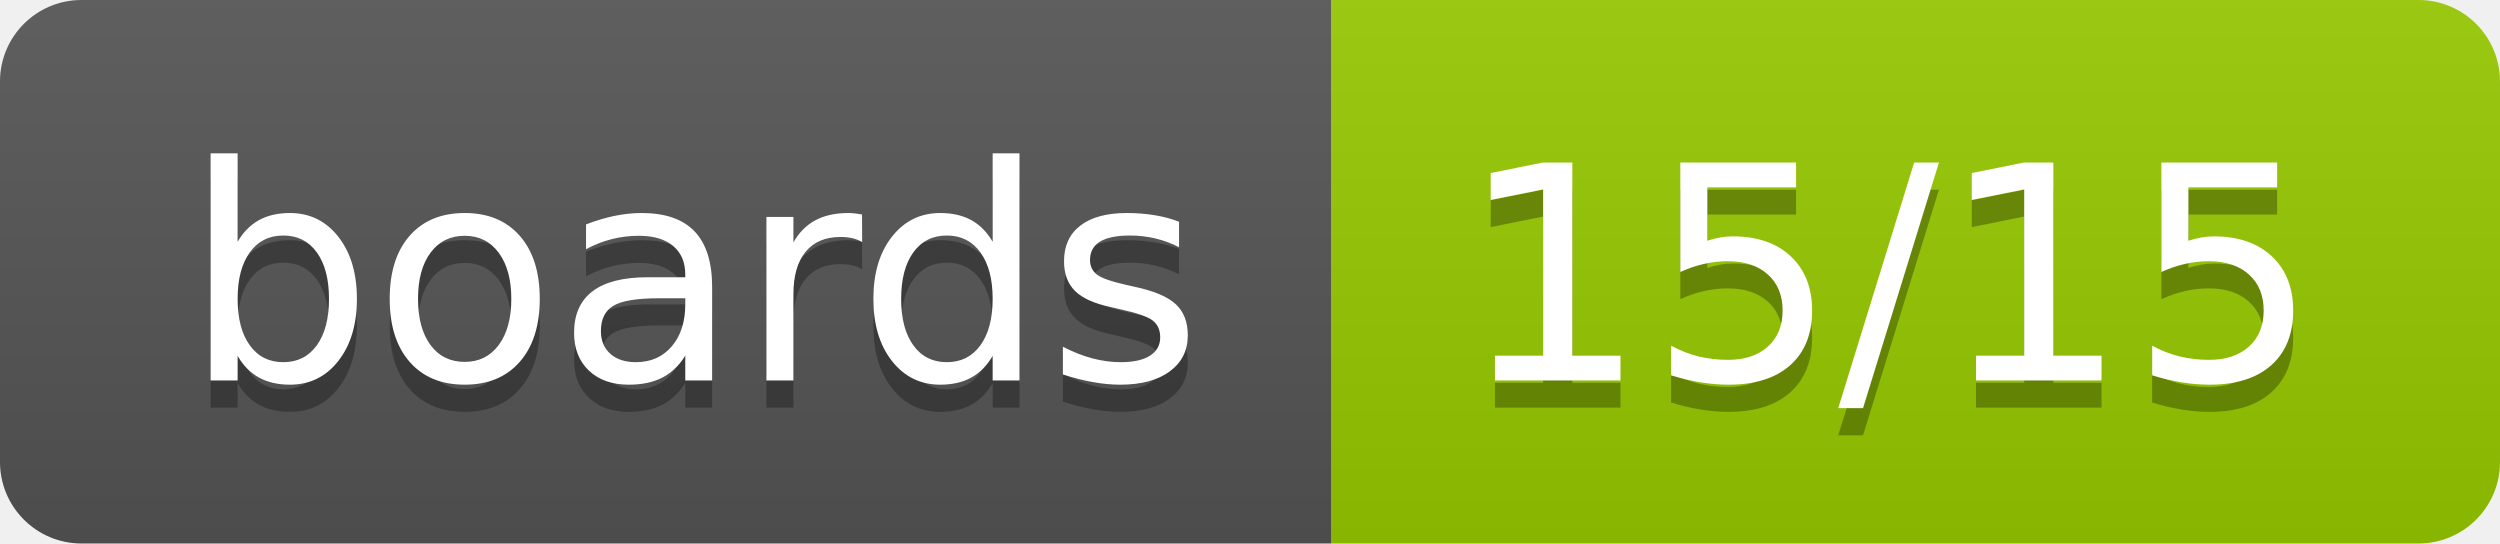
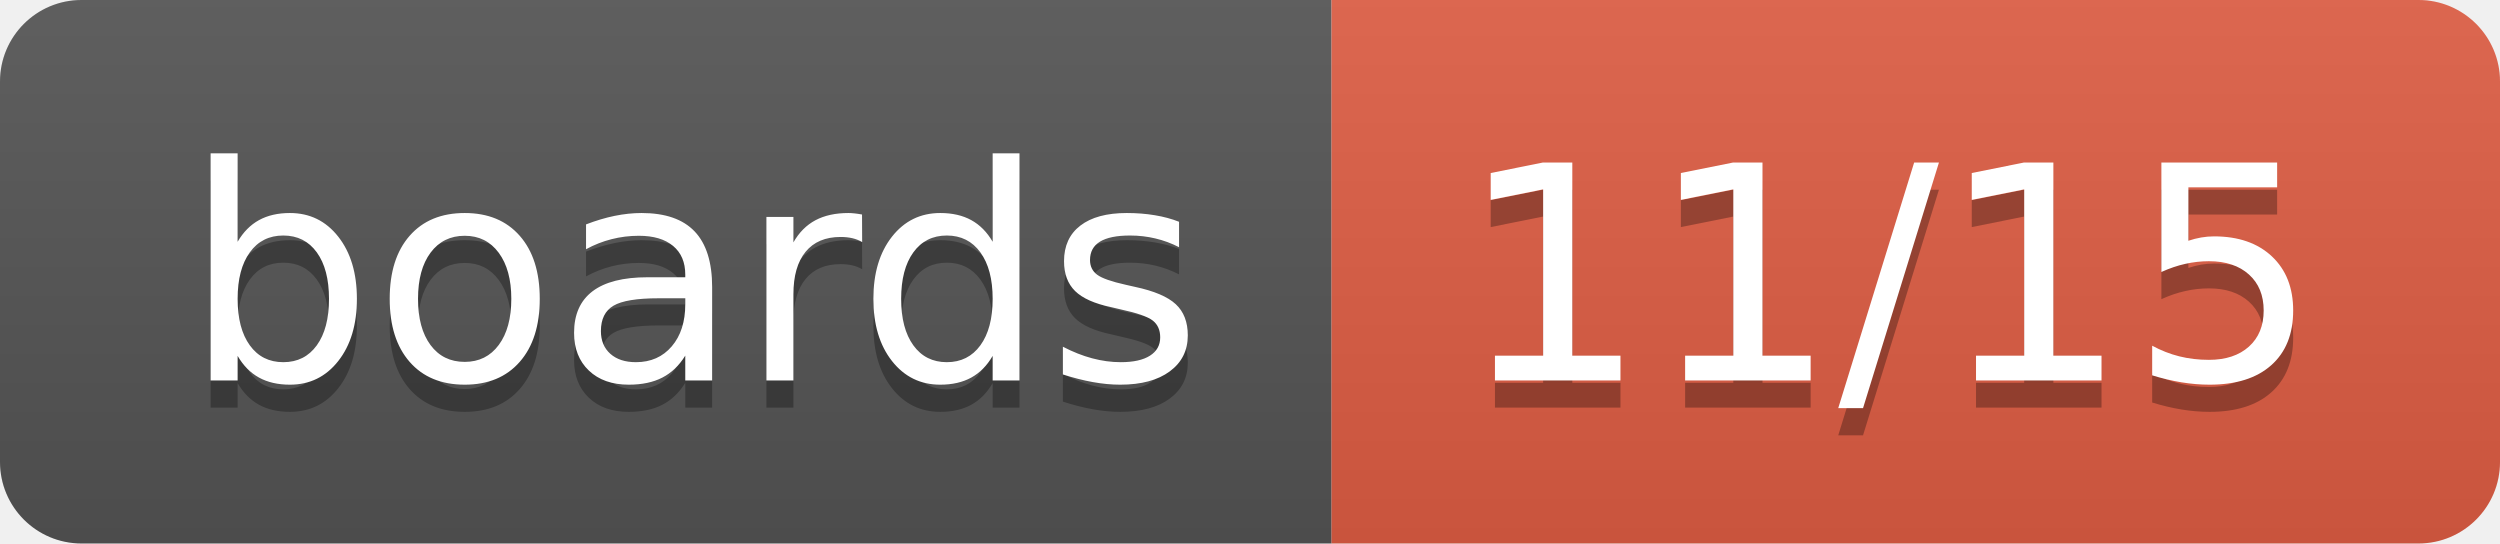
- <svg xmlns="http://www.w3.org/2000/svg" width="92" height="20" role="img" aria-label="boards: 15/15">
+ <svg xmlns="http://www.w3.org/2000/svg" width="92" height="20" role="img" aria-label="boards: 11/15">
  <linearGradient id="s" x2="0" y2="100%">
    <stop offset="0" stop-color="#bbb" stop-opacity=".1" />
    <stop offset="1" stop-opacity=".1" />
  </linearGradient>
  <clipPath id="r">
    <rect width="92" height="20" rx="3" fill="#fff" />
  </clipPath>
  <g clip-path="url(#r)">
    <rect width="49" height="20" fill="#555" />
-     <rect x="49" width="43" height="20" fill="#97ca00" />
+     <rect x="49" width="43" height="20" fill="#e05d44" />
    <rect width="92" height="20" fill="url(#s)" />
  </g>
  <g fill="#fff" text-anchor="middle" font-family="Verdana,Geneva,DejaVu Sans,sans-serif" text-rendering="geometricPrecision" font-size="110">
    <text aria-hidden="true" x="255.0" y="150" fill="#010101" fill-opacity=".3" transform="scale(.1)" textLength="390">boards</text>
    <text x="255.0" y="140" transform="scale(.1)" fill="#fff" textLength="390">boards</text>
-     <text aria-hidden="true" x="695.0" y="150" fill="#010101" fill-opacity=".3" transform="scale(.1)" textLength="330">15/15</text>
-     <text x="695.0" y="140" transform="scale(.1)" fill="#fff" textLength="330">15/15</text>
+     <text aria-hidden="true" x="695.0" y="150" fill="#010101" fill-opacity=".3" transform="scale(.1)" textLength="330">11/15</text>
+     <text x="695.0" y="140" transform="scale(.1)" fill="#fff" textLength="330">11/15</text>
  </g>
</svg>
